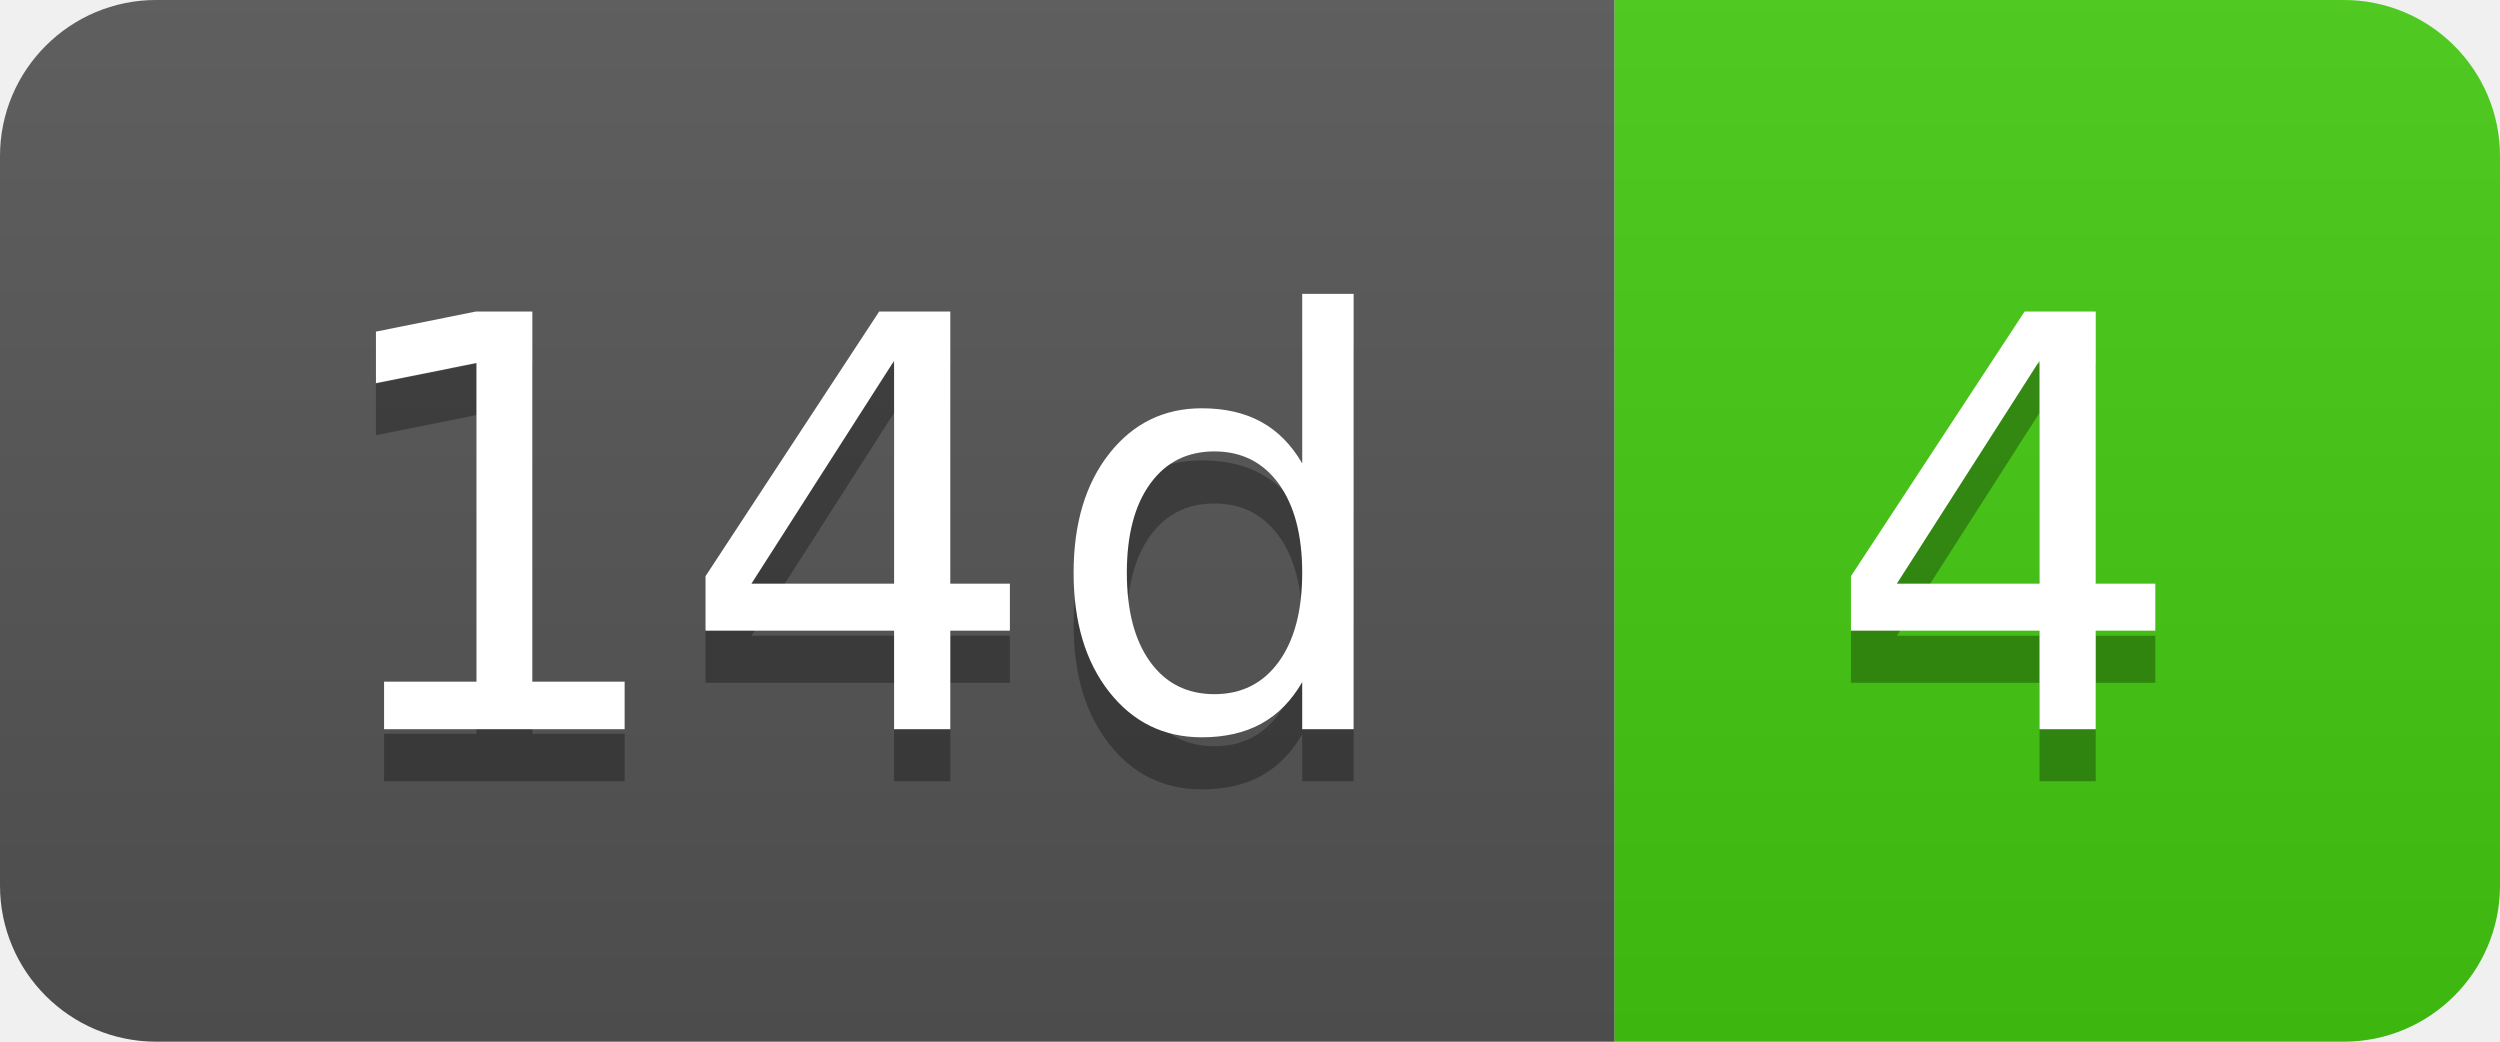
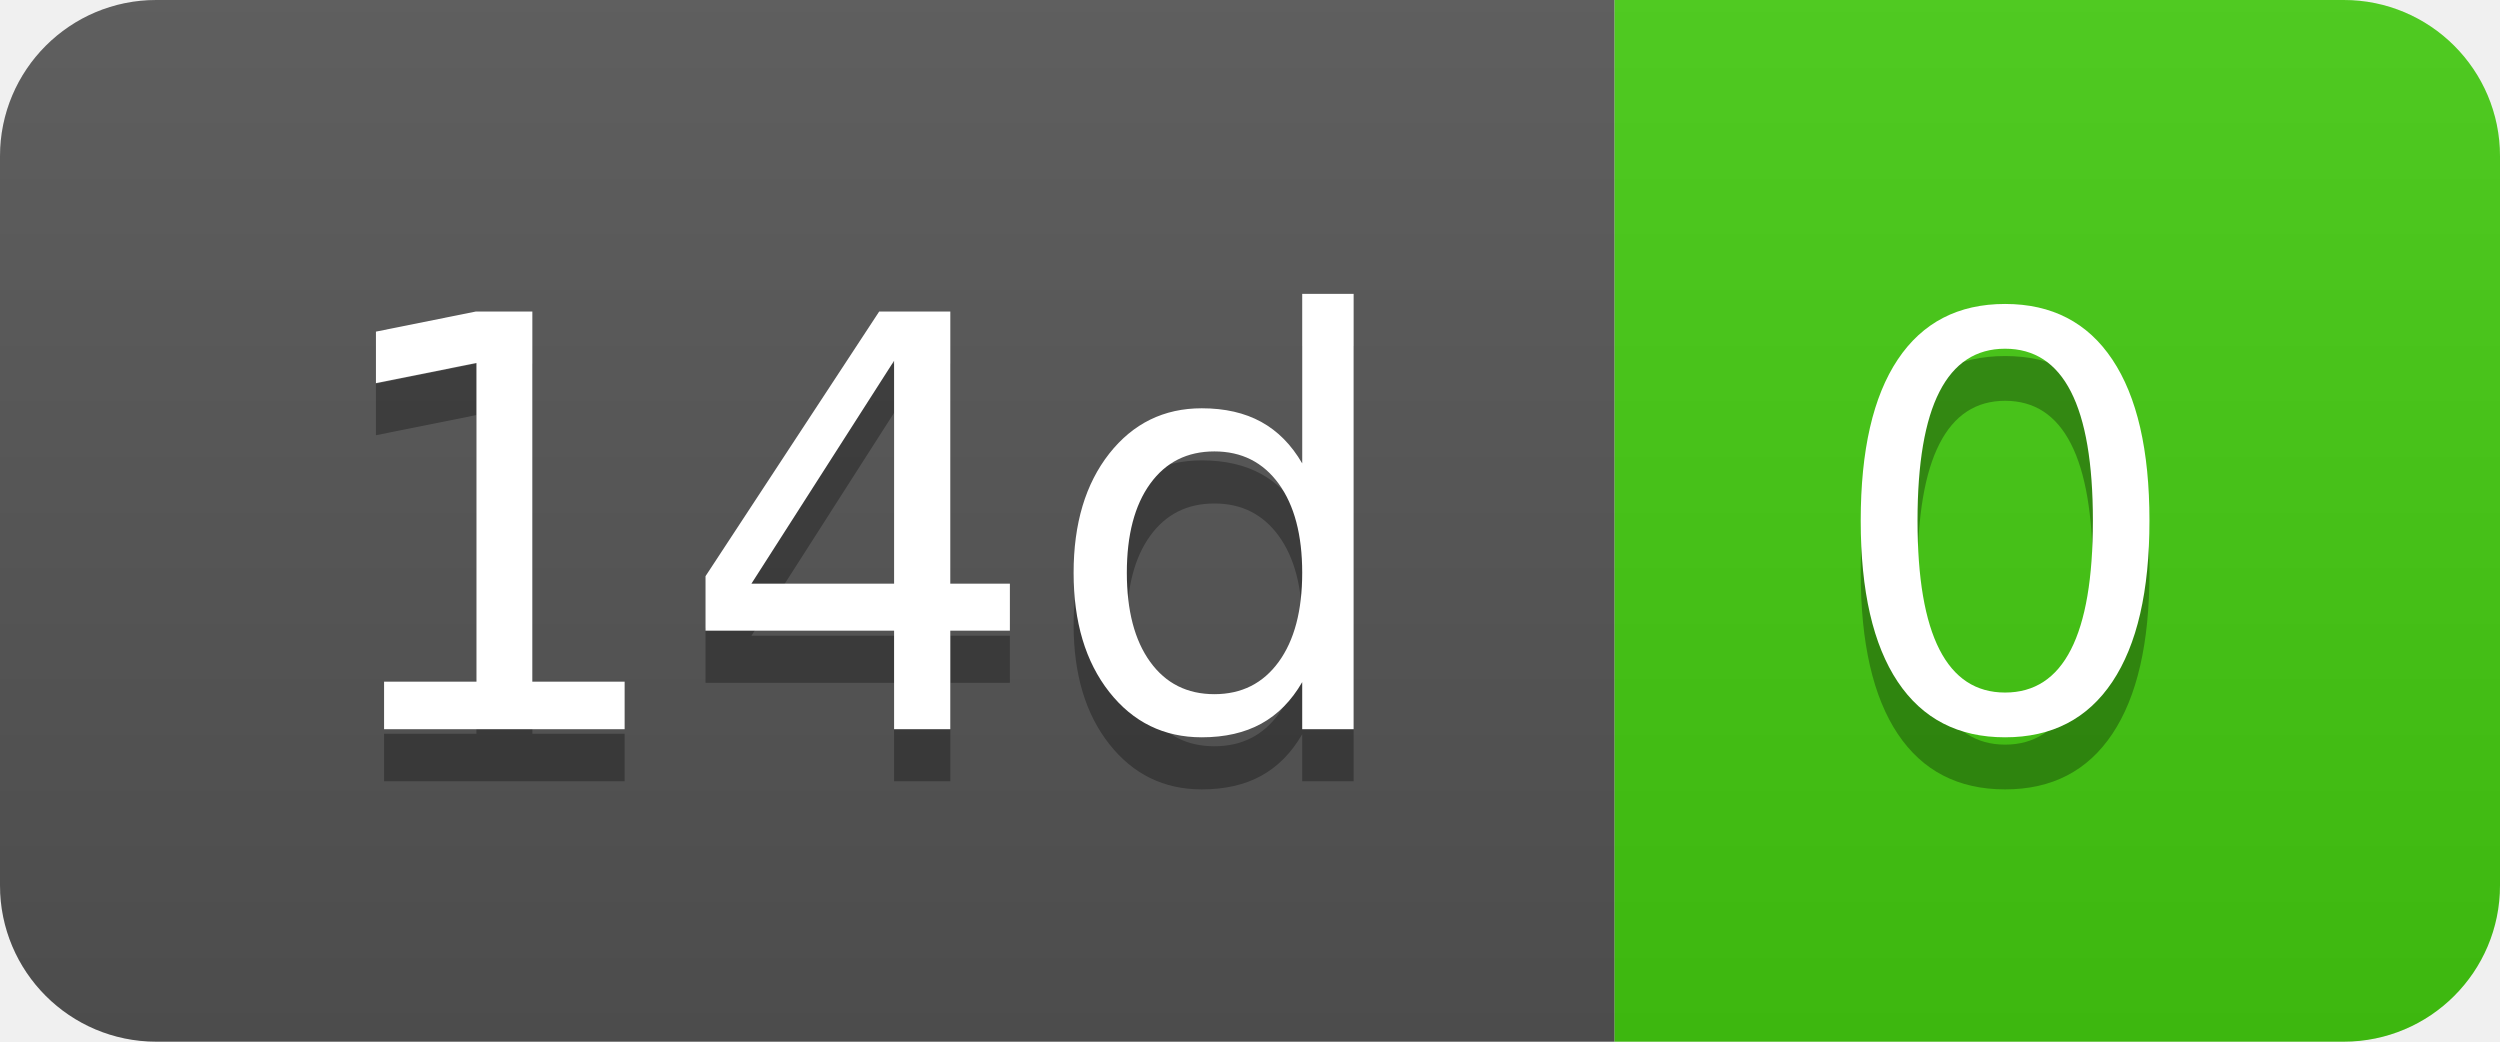
- <svg xmlns="http://www.w3.org/2000/svg" width="48" height="20" role="img" aria-label="14d: 4">
+ <svg xmlns="http://www.w3.org/2000/svg" width="48" height="20" role="img" aria-label="14d: 0">
  <linearGradient id="s" x2="0" y2="100%">
    <stop offset="0" stop-color="#bbb" stop-opacity=".1" />
    <stop offset="1" stop-opacity=".1" />
  </linearGradient>
  <clipPath id="r">
    <rect width="48" height="20" rx="3" fill="#fff" />
  </clipPath>
  <g clip-path="url(#r)">
    <rect width="31" height="20" fill="#555" />
    <rect x="31" width="17" height="20" fill="#4c1" />
    <rect width="48" height="20" fill="url(#s)" />
  </g>
  <g fill="#fff" text-anchor="middle" font-family="Verdana,Geneva,DejaVu Sans,sans-serif" text-rendering="geometricPrecision" font-size="110">
    <text aria-hidden="true" x="165" y="150" fill="#010101" fill-opacity=".3" transform="scale(.1)" textLength="210">14d</text>
    <text x="165" y="140" transform="scale(.1)" fill="#fff" textLength="210">14d</text>
-     <text aria-hidden="true" x="385" y="150" fill="#010101" fill-opacity=".3" transform="scale(.1)" textLength="70">4</text>
-     <text x="385" y="140" transform="scale(.1)" fill="#fff" textLength="70">4</text>
+     <text aria-hidden="true" x="385" y="150" fill="#010101" fill-opacity=".3" transform="scale(.1)" textLength="70">0</text>
+     <text x="385" y="140" transform="scale(.1)" fill="#fff" textLength="70">0</text>
  </g>
</svg>
